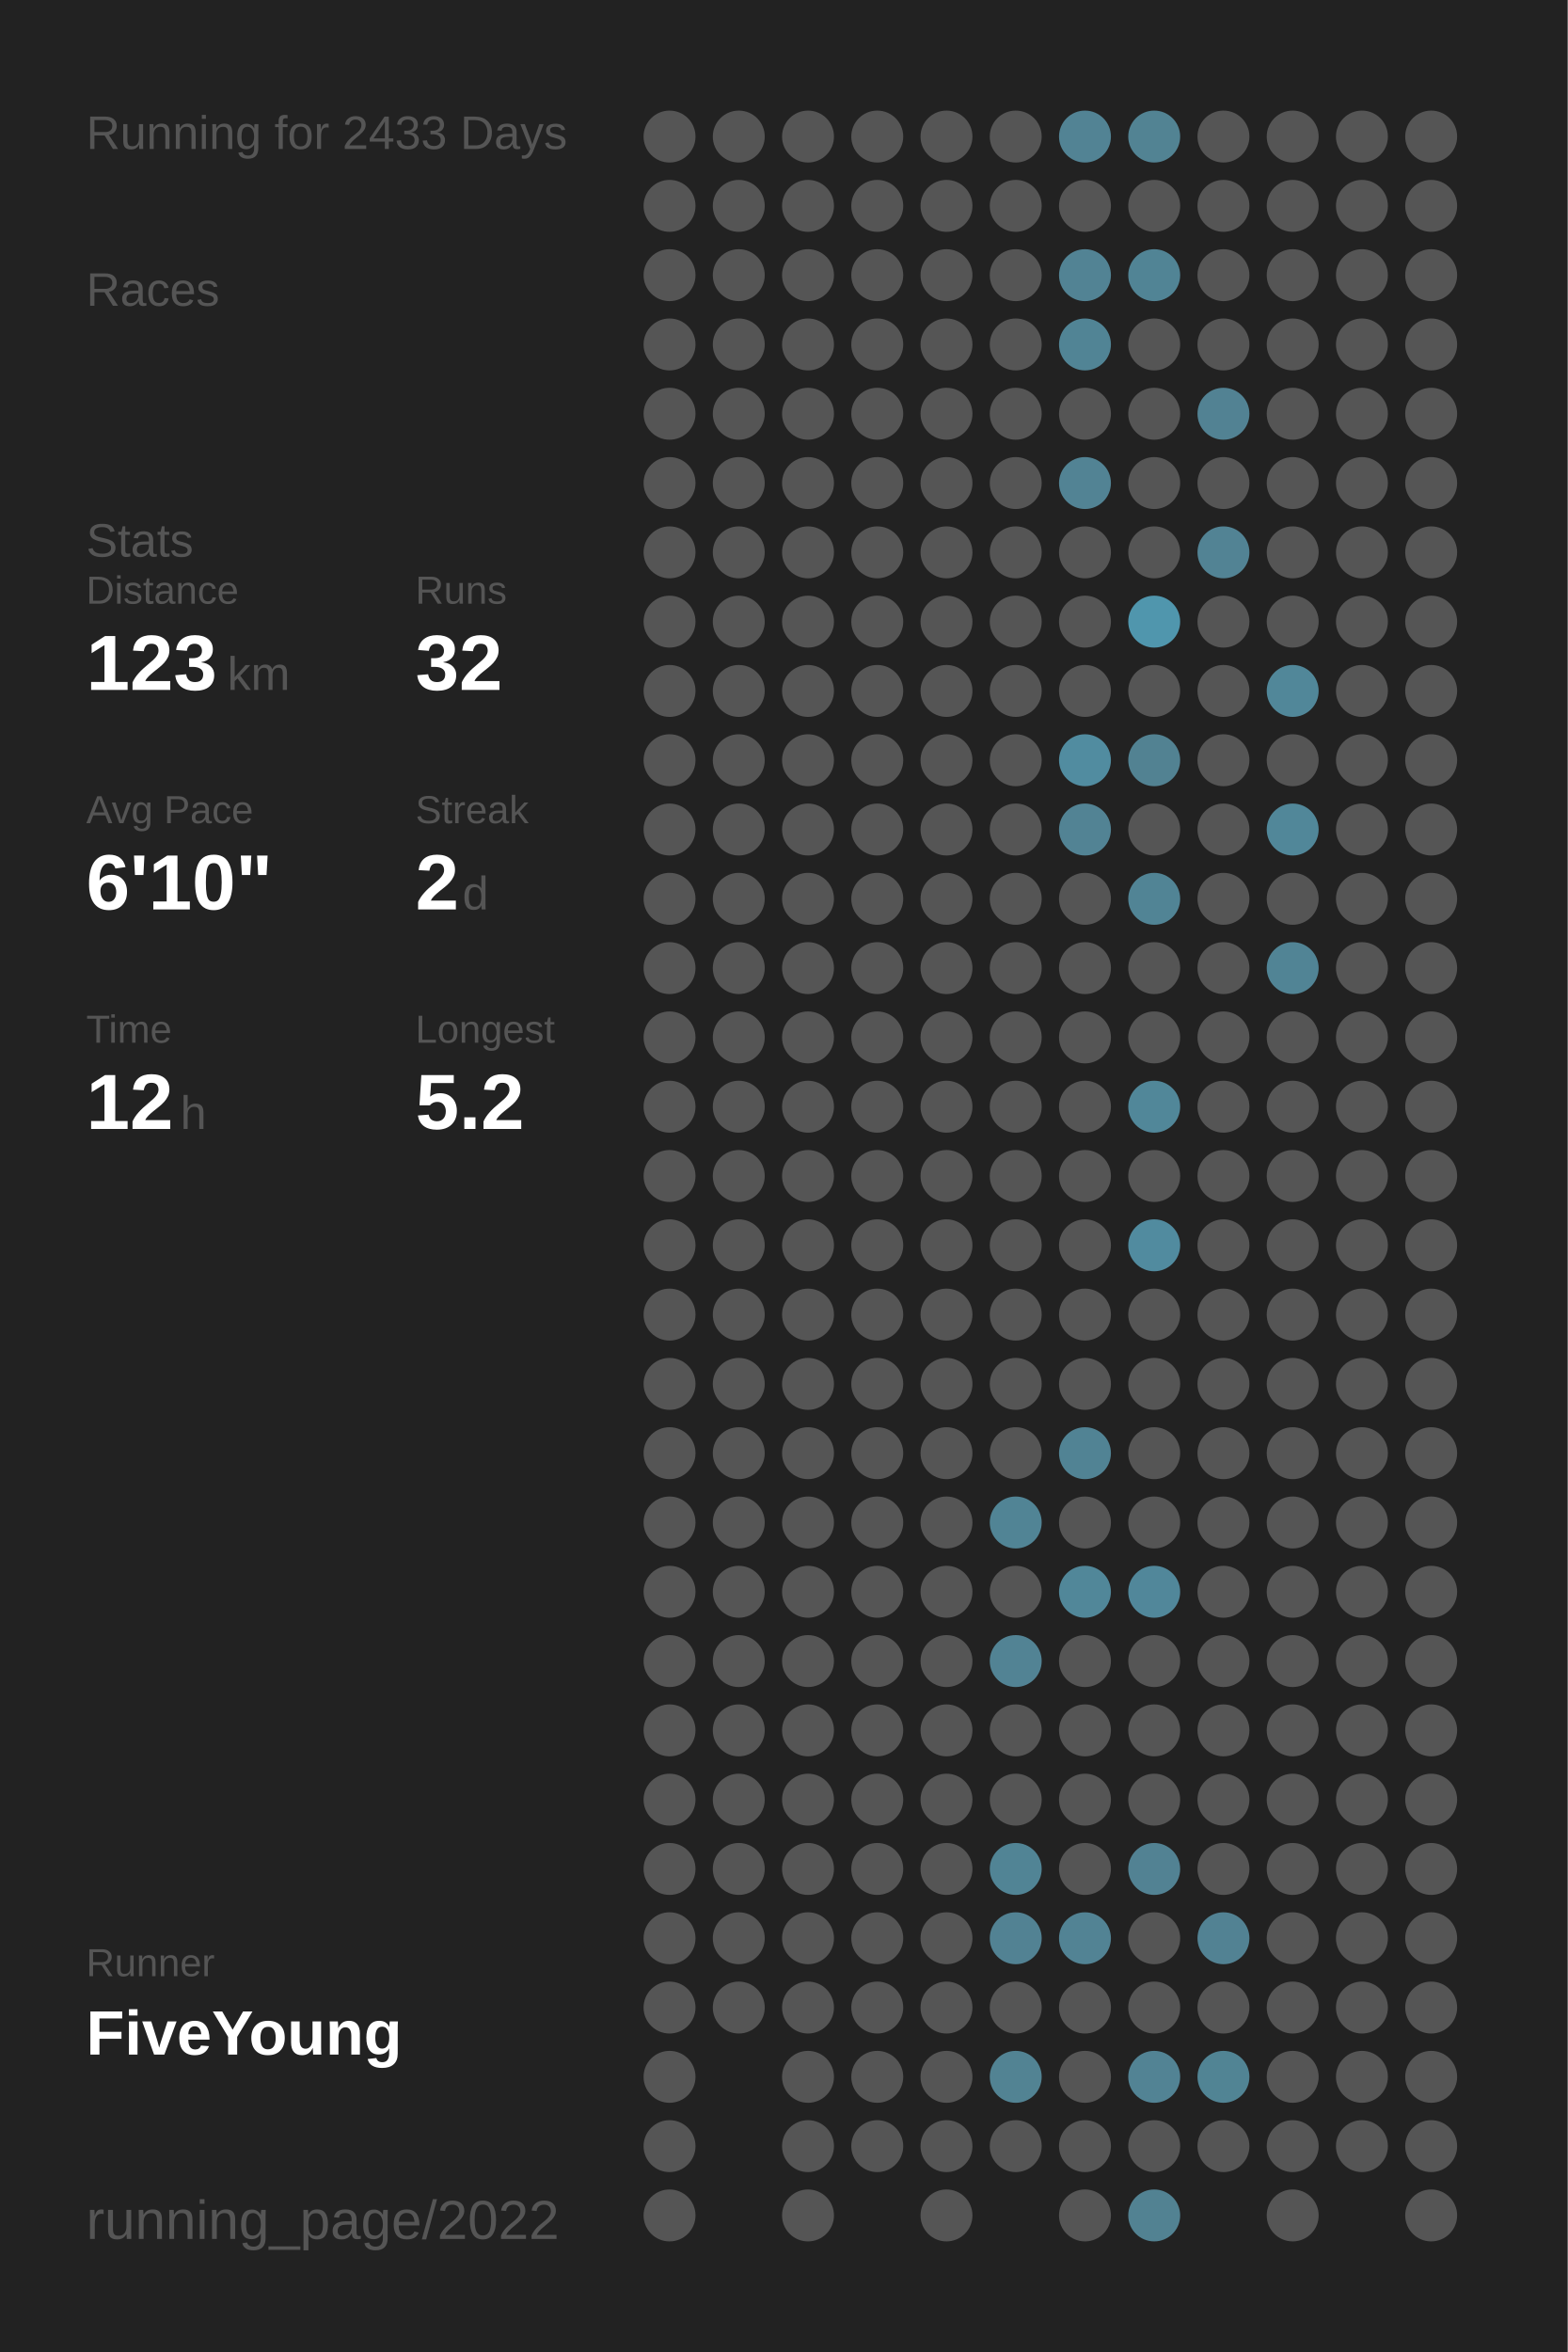
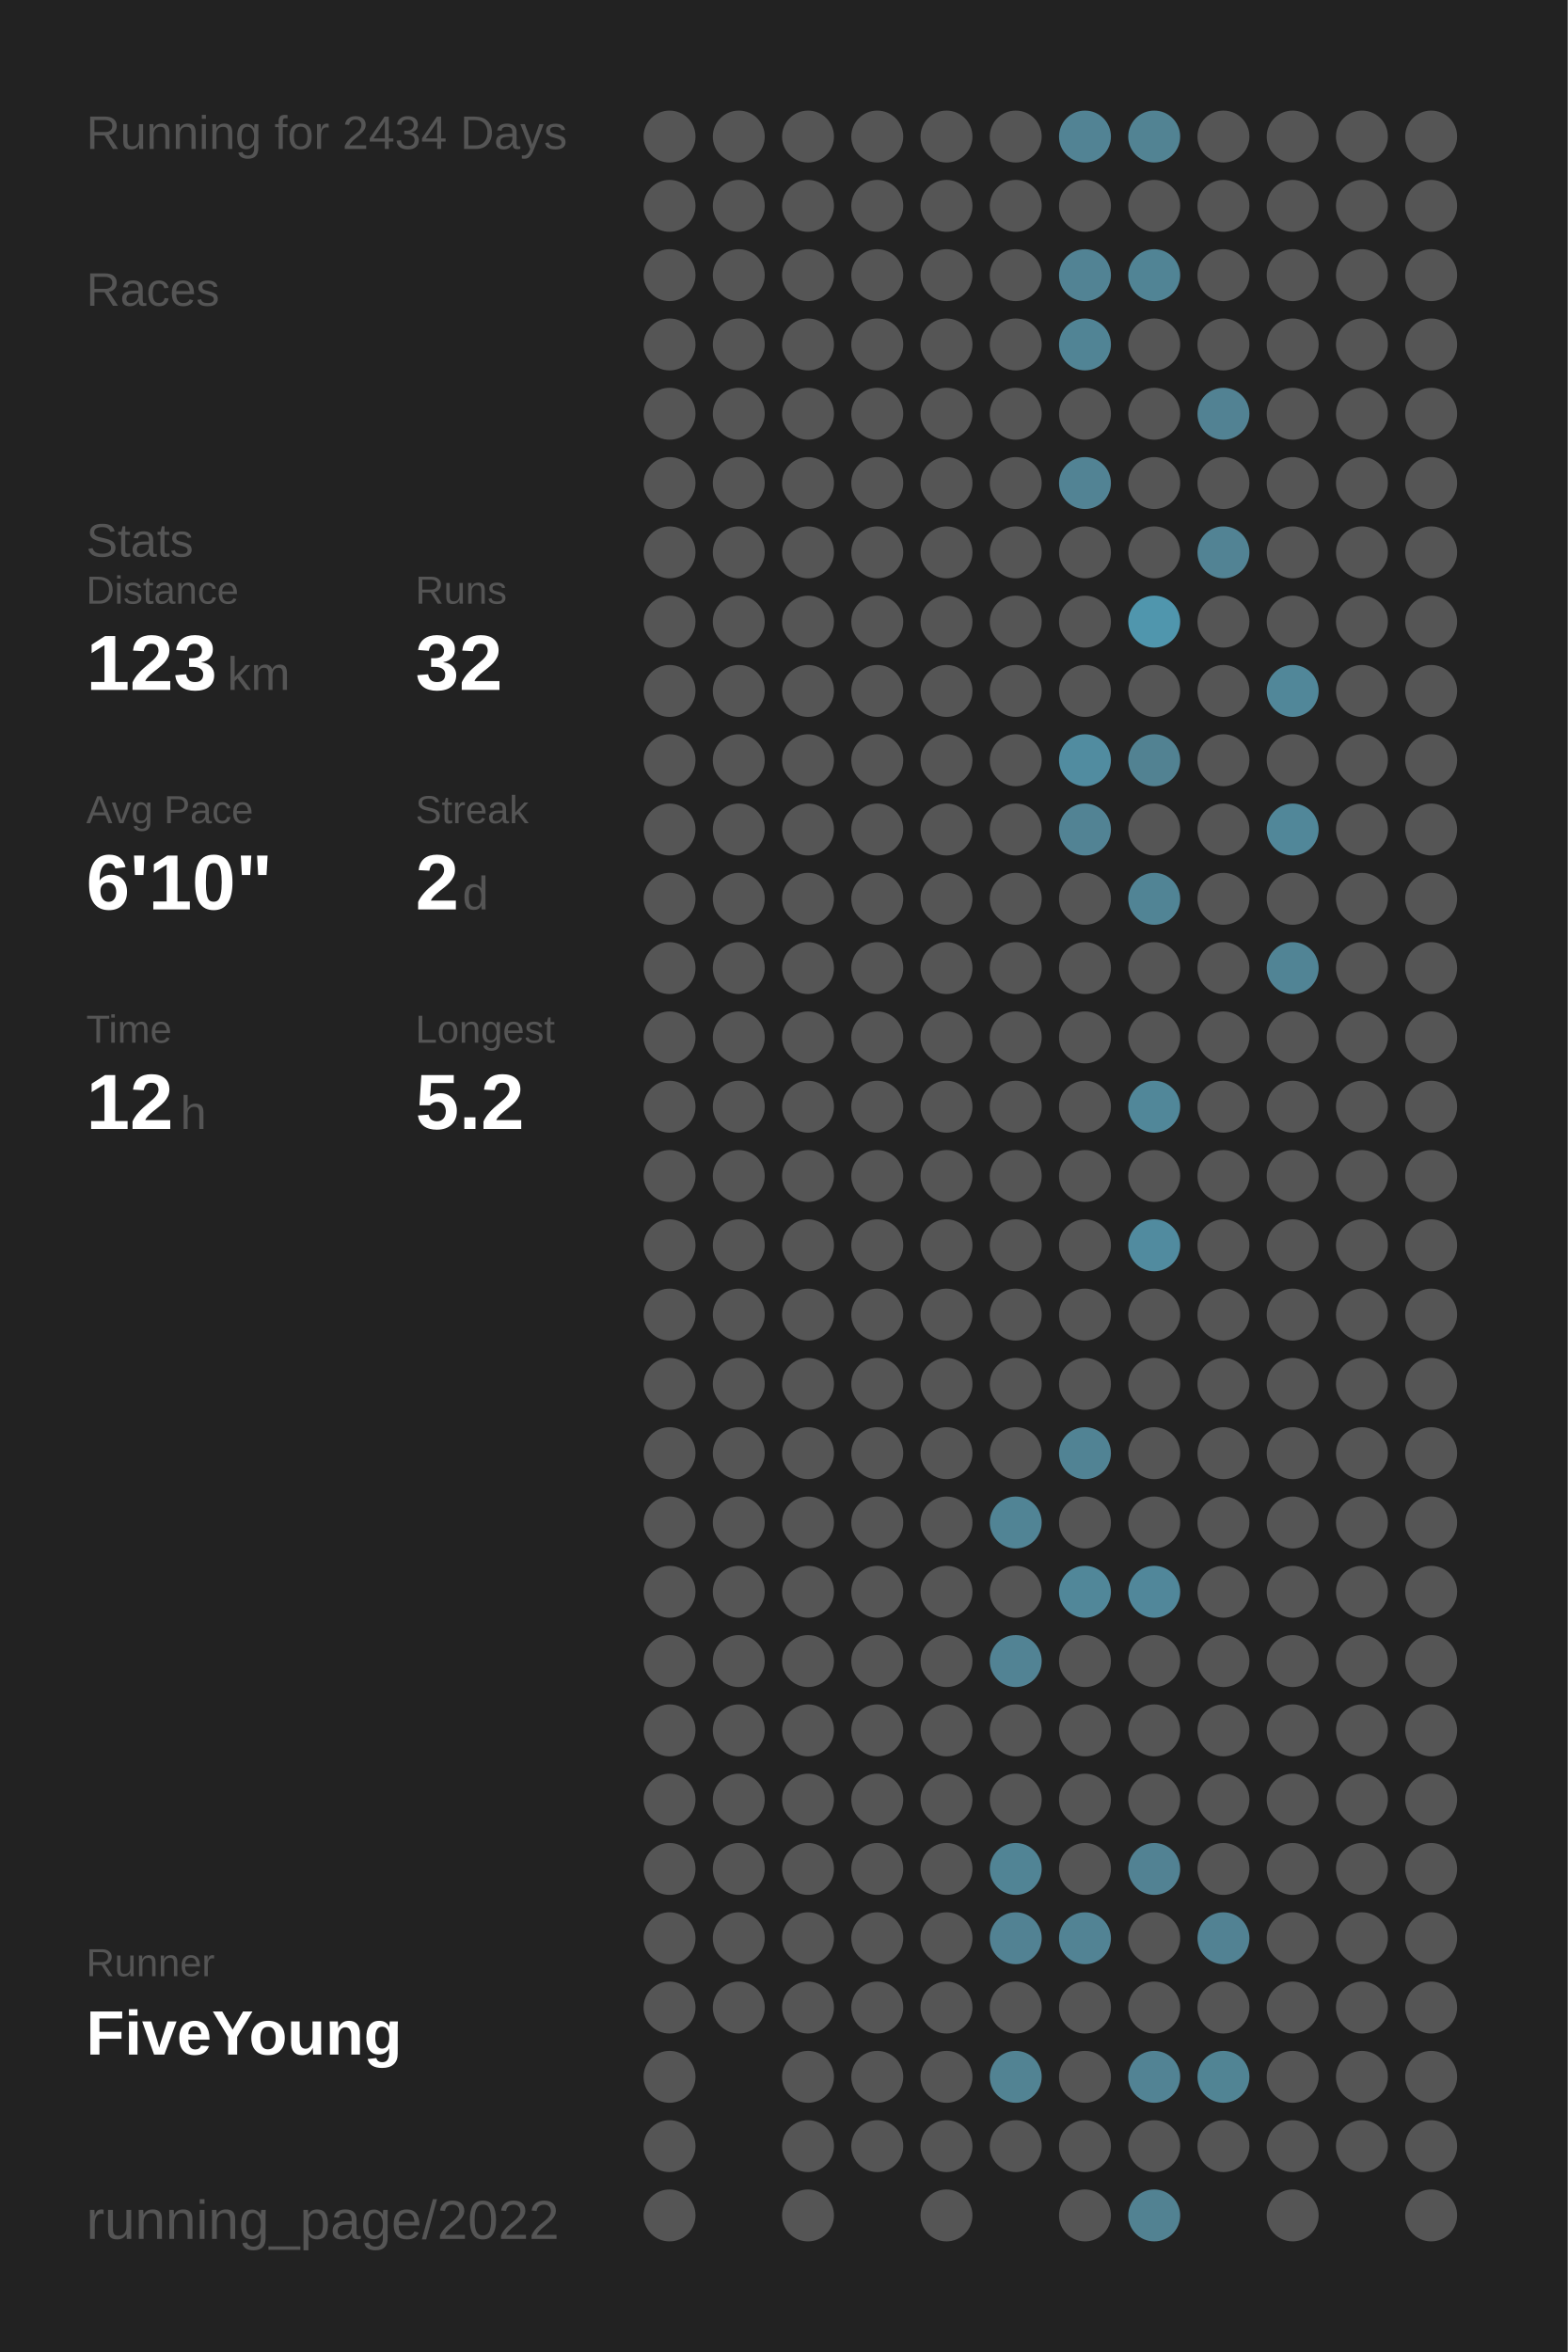
<svg xmlns="http://www.w3.org/2000/svg" baseProfile="full" height="300mm" version="1.1" viewBox="0,0,200,300" width="200mm">
  <defs />
  <rect fill="#222222" height="300" width="200" x="0" y="0" />
-   <text fill="#555555" style="font-size:6px; font-family:Arial;" x="11" y="19">Running for 2433 Days</text>
+   <text fill="#555555" style="font-size:6px; font-family:Arial;" x="11" y="19">Running for 2434 Days</text>
  <text fill="#555555" style="font-size:6px; font-family:Arial;" x="11" y="39">Races</text>
  <text fill="#555555" style="font-size:6px; font-family:Arial;" x="11" y="71">Stats</text>
  <text fill="#555555" style="font-size:5px; font-family:Arial;" x="11" y="77">Distance</text>
  <text fill="#FFFFFF" style="font-size:10px; font-family:Arial; font-weight:bold;" x="11" y="88">123</text>
  <text fill="#555555" style="font-size:6px; font-family:Arial;" x="29" y="88">km</text>
  <text fill="#555555" style="font-size:5px; font-family:Arial;" x="53" y="77">Runs</text>
  <text fill="#FFFFFF" style="font-size:10px; font-family:Arial; font-weight:bold;" x="53" y="88">32</text>
  <text fill="#555555" style="font-size:5px; font-family:Arial;" x="11" y="105">Avg Pace</text>
  <text fill="#FFFFFF" style="font-size:10px; font-family:Arial; font-weight:bold;" x="11" y="116">6'10"</text>
  <text fill="#555555" style="font-size:5px; font-family:Arial;" x="53" y="105">Streak</text>
  <text fill="#FFFFFF" style="font-size:10px; font-family:Arial; font-weight:bold;" x="53" y="116">2</text>
  <text fill="#555555" style="font-size:6px; font-family:Arial;" x="59" y="116">d</text>
  <text fill="#555555" style="font-size:5px; font-family:Arial;" x="11" y="133">Time</text>
  <text fill="#FFFFFF" style="font-size:10px; font-family:Arial; font-weight:bold;" x="11" y="144">12</text>
  <text fill="#555555" style="font-size:6px; font-family:Arial;" x="23" y="144">h</text>
  <text fill="#555555" style="font-size:5px; font-family:Arial;" x="53" y="133">Longest</text>
  <text fill="#FFFFFF" style="font-size:10px; font-family:Arial; font-weight:bold;" x="53" y="144">5.2</text>
  <text fill="#555555" style="font-size:5px; font-family:Arial;" x="11" y="252.065">Runner</text>
  <text fill="#FFFFFF" style="font-size:8px; font-family:Arial; font-weight:bold;" x="11" y="262.065">FiveYoung</text>
  <text fill="#555555" style="font-size:7px; font-family:Arial;" x="11" y="285.581">running_page/2022</text>
  <circle cx="85.417" cy="17.419" fill="#555555" r="3.312" />
  <circle cx="85.417" cy="26.258" fill="#555555" r="3.312" />
  <circle cx="85.417" cy="35.097" fill="#555555" r="3.312" />
  <circle cx="85.417" cy="43.935" fill="#555555" r="3.312" />
  <circle cx="85.417" cy="52.774" fill="#555555" r="3.312" />
  <circle cx="85.417" cy="61.613" fill="#555555" r="3.312" />
  <circle cx="85.417" cy="70.452" fill="#555555" r="3.312" />
  <circle cx="85.417" cy="79.29" fill="#555555" r="3.312" />
  <circle cx="85.417" cy="88.129" fill="#555555" r="3.312" />
  <circle cx="85.417" cy="96.968" fill="#555555" r="3.312" />
  <circle cx="85.417" cy="105.806" fill="#555555" r="3.312" />
  <circle cx="85.417" cy="114.645" fill="#555555" r="3.312" />
  <circle cx="85.417" cy="123.484" fill="#555555" r="3.312" />
  <circle cx="85.417" cy="132.323" fill="#555555" r="3.312" />
  <circle cx="85.417" cy="141.161" fill="#555555" r="3.312" />
  <circle cx="85.417" cy="150" fill="#555555" r="3.312" />
  <circle cx="85.417" cy="158.839" fill="#555555" r="3.312" />
  <circle cx="85.417" cy="167.677" fill="#555555" r="3.312" />
  <circle cx="85.417" cy="176.516" fill="#555555" r="3.312" />
  <circle cx="85.417" cy="185.355" fill="#555555" r="3.312" />
  <circle cx="85.417" cy="194.194" fill="#555555" r="3.312" />
  <circle cx="85.417" cy="203.032" fill="#555555" r="3.312" />
  <circle cx="85.417" cy="211.871" fill="#555555" r="3.312" />
  <circle cx="85.417" cy="220.71" fill="#555555" r="3.312" />
  <circle cx="85.417" cy="229.548" fill="#555555" r="3.312" />
  <circle cx="85.417" cy="238.387" fill="#555555" r="3.312" />
  <circle cx="85.417" cy="247.226" fill="#555555" r="3.312" />
  <circle cx="85.417" cy="256.065" fill="#555555" r="3.312" />
  <circle cx="85.417" cy="264.903" fill="#555555" r="3.312" />
  <circle cx="85.417" cy="273.742" fill="#555555" r="3.312" />
  <circle cx="85.417" cy="282.581" fill="#555555" r="3.312" />
  <circle cx="94.25" cy="17.419" fill="#555555" r="3.312" />
  <circle cx="94.25" cy="26.258" fill="#555555" r="3.312" />
  <circle cx="94.25" cy="35.097" fill="#555555" r="3.312" />
  <circle cx="94.25" cy="43.935" fill="#555555" r="3.312" />
  <circle cx="94.25" cy="52.774" fill="#555555" r="3.312" />
  <circle cx="94.25" cy="61.613" fill="#555555" r="3.312" />
  <circle cx="94.25" cy="70.452" fill="#555555" r="3.312" />
  <circle cx="94.25" cy="79.29" fill="#555555" r="3.312" />
  <circle cx="94.25" cy="88.129" fill="#555555" r="3.312" />
  <circle cx="94.25" cy="96.968" fill="#555555" r="3.312" />
  <circle cx="94.25" cy="105.806" fill="#555555" r="3.312" />
  <circle cx="94.25" cy="114.645" fill="#555555" r="3.312" />
  <circle cx="94.25" cy="123.484" fill="#555555" r="3.312" />
  <circle cx="94.25" cy="132.323" fill="#555555" r="3.312" />
  <circle cx="94.25" cy="141.161" fill="#555555" r="3.312" />
  <circle cx="94.25" cy="150" fill="#555555" r="3.312" />
  <circle cx="94.25" cy="158.839" fill="#555555" r="3.312" />
  <circle cx="94.25" cy="167.677" fill="#555555" r="3.312" />
  <circle cx="94.25" cy="176.516" fill="#555555" r="3.312" />
  <circle cx="94.25" cy="185.355" fill="#555555" r="3.312" />
  <circle cx="94.25" cy="194.194" fill="#555555" r="3.312" />
  <circle cx="94.25" cy="203.032" fill="#555555" r="3.312" />
  <circle cx="94.25" cy="211.871" fill="#555555" r="3.312" />
  <circle cx="94.25" cy="220.71" fill="#555555" r="3.312" />
  <circle cx="94.25" cy="229.548" fill="#555555" r="3.312" />
  <circle cx="94.25" cy="238.387" fill="#555555" r="3.312" />
  <circle cx="94.25" cy="247.226" fill="#555555" r="3.312" />
  <circle cx="94.25" cy="256.065" fill="#555555" r="3.312" />
  <circle cx="103.083" cy="17.419" fill="#555555" r="3.312" />
  <circle cx="103.083" cy="26.258" fill="#555555" r="3.312" />
  <circle cx="103.083" cy="35.097" fill="#555555" r="3.312" />
  <circle cx="103.083" cy="43.935" fill="#555555" r="3.312" />
  <circle cx="103.083" cy="52.774" fill="#555555" r="3.312" />
  <circle cx="103.083" cy="61.613" fill="#555555" r="3.312" />
  <circle cx="103.083" cy="70.452" fill="#555555" r="3.312" />
  <circle cx="103.083" cy="79.29" fill="#555555" r="3.312" />
  <circle cx="103.083" cy="88.129" fill="#555555" r="3.312" />
  <circle cx="103.083" cy="96.968" fill="#555555" r="3.312" />
  <circle cx="103.083" cy="105.806" fill="#555555" r="3.312" />
  <circle cx="103.083" cy="114.645" fill="#555555" r="3.312" />
  <circle cx="103.083" cy="123.484" fill="#555555" r="3.312" />
  <circle cx="103.083" cy="132.323" fill="#555555" r="3.312" />
  <circle cx="103.083" cy="141.161" fill="#555555" r="3.312" />
  <circle cx="103.083" cy="150" fill="#555555" r="3.312" />
  <circle cx="103.083" cy="158.839" fill="#555555" r="3.312" />
  <circle cx="103.083" cy="167.677" fill="#555555" r="3.312" />
  <circle cx="103.083" cy="176.516" fill="#555555" r="3.312" />
  <circle cx="103.083" cy="185.355" fill="#555555" r="3.312" />
  <circle cx="103.083" cy="194.194" fill="#555555" r="3.312" />
  <circle cx="103.083" cy="203.032" fill="#555555" r="3.312" />
  <circle cx="103.083" cy="211.871" fill="#555555" r="3.312" />
  <circle cx="103.083" cy="220.71" fill="#555555" r="3.312" />
  <circle cx="103.083" cy="229.548" fill="#555555" r="3.312" />
  <circle cx="103.083" cy="238.387" fill="#555555" r="3.312" />
  <circle cx="103.083" cy="247.226" fill="#555555" r="3.312" />
  <circle cx="103.083" cy="256.065" fill="#555555" r="3.312" />
  <circle cx="103.083" cy="264.903" fill="#555555" r="3.312" />
  <circle cx="103.083" cy="273.742" fill="#555555" r="3.312" />
  <circle cx="103.083" cy="282.581" fill="#555555" r="3.312" />
  <circle cx="111.917" cy="17.419" fill="#555555" r="3.312" />
  <circle cx="111.917" cy="26.258" fill="#555555" r="3.312" />
  <circle cx="111.917" cy="35.097" fill="#555555" r="3.312" />
  <circle cx="111.917" cy="43.935" fill="#555555" r="3.312" />
  <circle cx="111.917" cy="52.774" fill="#555555" r="3.312" />
  <circle cx="111.917" cy="61.613" fill="#555555" r="3.312" />
  <circle cx="111.917" cy="70.452" fill="#555555" r="3.312" />
  <circle cx="111.917" cy="79.29" fill="#555555" r="3.312" />
  <circle cx="111.917" cy="88.129" fill="#555555" r="3.312" />
  <circle cx="111.917" cy="96.968" fill="#555555" r="3.312" />
  <circle cx="111.917" cy="105.806" fill="#555555" r="3.312" />
  <circle cx="111.917" cy="114.645" fill="#555555" r="3.312" />
  <circle cx="111.917" cy="123.484" fill="#555555" r="3.312" />
  <circle cx="111.917" cy="132.323" fill="#555555" r="3.312" />
  <circle cx="111.917" cy="141.161" fill="#555555" r="3.312" />
  <circle cx="111.917" cy="150" fill="#555555" r="3.312" />
  <circle cx="111.917" cy="158.839" fill="#555555" r="3.312" />
  <circle cx="111.917" cy="167.677" fill="#555555" r="3.312" />
  <circle cx="111.917" cy="176.516" fill="#555555" r="3.312" />
  <circle cx="111.917" cy="185.355" fill="#555555" r="3.312" />
  <circle cx="111.917" cy="194.194" fill="#555555" r="3.312" />
  <circle cx="111.917" cy="203.032" fill="#555555" r="3.312" />
  <circle cx="111.917" cy="211.871" fill="#555555" r="3.312" />
  <circle cx="111.917" cy="220.71" fill="#555555" r="3.312" />
  <circle cx="111.917" cy="229.548" fill="#555555" r="3.312" />
  <circle cx="111.917" cy="238.387" fill="#555555" r="3.312" />
  <circle cx="111.917" cy="247.226" fill="#555555" r="3.312" />
  <circle cx="111.917" cy="256.065" fill="#555555" r="3.312" />
  <circle cx="111.917" cy="264.903" fill="#555555" r="3.312" />
  <circle cx="111.917" cy="273.742" fill="#555555" r="3.312" />
  <circle cx="120.75" cy="17.419" fill="#555555" r="3.312" />
  <circle cx="120.75" cy="26.258" fill="#555555" r="3.312" />
  <circle cx="120.75" cy="35.097" fill="#555555" r="3.312" />
  <circle cx="120.75" cy="43.935" fill="#555555" r="3.312" />
  <circle cx="120.75" cy="52.774" fill="#555555" r="3.312" />
  <circle cx="120.75" cy="61.613" fill="#555555" r="3.312" />
  <circle cx="120.75" cy="70.452" fill="#555555" r="3.312" />
  <circle cx="120.75" cy="79.29" fill="#555555" r="3.312" />
  <circle cx="120.75" cy="88.129" fill="#555555" r="3.312" />
  <circle cx="120.75" cy="96.968" fill="#555555" r="3.312" />
  <circle cx="120.75" cy="105.806" fill="#555555" r="3.312" />
  <circle cx="120.75" cy="114.645" fill="#555555" r="3.312" />
  <circle cx="120.75" cy="123.484" fill="#555555" r="3.312" />
  <circle cx="120.75" cy="132.323" fill="#555555" r="3.312" />
  <circle cx="120.75" cy="141.161" fill="#555555" r="3.312" />
  <circle cx="120.75" cy="150" fill="#555555" r="3.312" />
  <circle cx="120.75" cy="158.839" fill="#555555" r="3.312" />
  <circle cx="120.75" cy="167.677" fill="#555555" r="3.312" />
  <circle cx="120.75" cy="176.516" fill="#555555" r="3.312" />
  <circle cx="120.75" cy="185.355" fill="#555555" r="3.312" />
  <circle cx="120.75" cy="194.194" fill="#555555" r="3.312" />
  <circle cx="120.75" cy="203.032" fill="#555555" r="3.312" />
  <circle cx="120.75" cy="211.871" fill="#555555" r="3.312" />
  <circle cx="120.75" cy="220.71" fill="#555555" r="3.312" />
  <circle cx="120.75" cy="229.548" fill="#555555" r="3.312" />
  <circle cx="120.75" cy="238.387" fill="#555555" r="3.312" />
  <circle cx="120.75" cy="247.226" fill="#555555" r="3.312" />
  <circle cx="120.75" cy="256.065" fill="#555555" r="3.312" />
  <circle cx="120.75" cy="264.903" fill="#555555" r="3.312" />
  <circle cx="120.75" cy="273.742" fill="#555555" r="3.312" />
  <circle cx="120.75" cy="282.581" fill="#555555" r="3.312" />
  <circle cx="129.583" cy="17.419" fill="#555555" r="3.312" />
  <circle cx="129.583" cy="26.258" fill="#555555" r="3.312" />
  <circle cx="129.583" cy="35.097" fill="#555555" r="3.312" />
  <circle cx="129.583" cy="43.935" fill="#555555" r="3.312" />
  <circle cx="129.583" cy="52.774" fill="#555555" r="3.312" />
  <circle cx="129.583" cy="61.613" fill="#555555" r="3.312" />
  <circle cx="129.583" cy="70.452" fill="#555555" r="3.312" />
  <circle cx="129.583" cy="79.29" fill="#555555" r="3.312" />
  <circle cx="129.583" cy="88.129" fill="#555555" r="3.312" />
  <circle cx="129.583" cy="96.968" fill="#555555" r="3.312" />
  <circle cx="129.583" cy="105.806" fill="#555555" r="3.312" />
  <circle cx="129.583" cy="114.645" fill="#555555" r="3.312" />
  <circle cx="129.583" cy="123.484" fill="#555555" r="3.312" />
  <circle cx="129.583" cy="132.323" fill="#555555" r="3.312" />
  <circle cx="129.583" cy="141.161" fill="#555555" r="3.312" />
  <circle cx="129.583" cy="150" fill="#555555" r="3.312" />
  <circle cx="129.583" cy="158.839" fill="#555555" r="3.312" />
  <circle cx="129.583" cy="167.677" fill="#555555" r="3.312" />
  <circle cx="129.583" cy="176.516" fill="#555555" r="3.312" />
  <circle cx="129.583" cy="185.355" fill="#555555" r="3.312" />
  <circle cx="129.583" cy="194.194" fill="#518495" r="3.312" />
  <circle cx="129.583" cy="203.032" fill="#555555" r="3.312" />
  <circle cx="129.583" cy="211.871" fill="#528394" r="3.312" />
  <circle cx="129.583" cy="220.71" fill="#555555" r="3.312" />
  <circle cx="129.583" cy="229.548" fill="#555555" r="3.312" />
  <circle cx="129.583" cy="238.387" fill="#518495" r="3.312" />
  <circle cx="129.583" cy="247.226" fill="#528293" r="3.312" />
  <circle cx="129.583" cy="256.065" fill="#555555" r="3.312" />
  <circle cx="129.583" cy="264.903" fill="#528393" r="3.312" />
  <circle cx="129.583" cy="273.742" fill="#555555" r="3.312" />
  <circle cx="138.417" cy="17.419" fill="#528394" r="3.312" />
  <circle cx="138.417" cy="26.258" fill="#555555" r="3.312" />
  <circle cx="138.417" cy="35.097" fill="#528394" r="3.312" />
  <circle cx="138.417" cy="43.935" fill="#518495" r="3.312" />
  <circle cx="138.417" cy="52.774" fill="#555555" r="3.312" />
  <circle cx="138.417" cy="61.613" fill="#528394" r="3.312" />
  <circle cx="138.417" cy="70.452" fill="#555555" r="3.312" />
  <circle cx="138.417" cy="79.29" fill="#555555" r="3.312" />
  <circle cx="138.417" cy="88.129" fill="#555555" r="3.312" />
  <circle cx="138.417" cy="96.968" fill="#518ca0" r="3.312" />
  <circle cx="138.417" cy="105.806" fill="#528394" r="3.312" />
  <circle cx="138.417" cy="114.645" fill="#555555" r="3.312" />
  <circle cx="138.417" cy="123.484" fill="#555555" r="3.312" />
  <circle cx="138.417" cy="132.323" fill="#555555" r="3.312" />
  <circle cx="138.417" cy="141.161" fill="#555555" r="3.312" />
  <circle cx="138.417" cy="150" fill="#555555" r="3.312" />
  <circle cx="138.417" cy="158.839" fill="#555555" r="3.312" />
  <circle cx="138.417" cy="167.677" fill="#555555" r="3.312" />
  <circle cx="138.417" cy="176.516" fill="#555555" r="3.312" />
  <circle cx="138.417" cy="185.355" fill="#518394" r="3.312" />
  <circle cx="138.417" cy="194.194" fill="#555555" r="3.312" />
  <circle cx="138.417" cy="203.032" fill="#518799" r="3.312" />
  <circle cx="138.417" cy="211.871" fill="#555555" r="3.312" />
  <circle cx="138.417" cy="220.71" fill="#555555" r="3.312" />
  <circle cx="138.417" cy="229.548" fill="#555555" r="3.312" />
  <circle cx="138.417" cy="238.387" fill="#555555" r="3.312" />
  <circle cx="138.417" cy="247.226" fill="#528394" r="3.312" />
  <circle cx="138.417" cy="256.065" fill="#555555" r="3.312" />
  <circle cx="138.417" cy="264.903" fill="#555555" r="3.312" />
  <circle cx="138.417" cy="273.742" fill="#555555" r="3.312" />
  <circle cx="138.417" cy="282.581" fill="#555555" r="3.312" />
  <circle cx="147.25" cy="17.419" fill="#528393" r="3.312" />
  <circle cx="147.25" cy="26.258" fill="#555555" r="3.312" />
  <circle cx="147.25" cy="35.097" fill="#518495" r="3.312" />
  <circle cx="147.25" cy="43.935" fill="#555555" r="3.312" />
  <circle cx="147.25" cy="52.774" fill="#555555" r="3.312" />
  <circle cx="147.25" cy="61.613" fill="#555555" r="3.312" />
  <circle cx="147.25" cy="70.452" fill="#555555" r="3.312" />
  <circle cx="147.25" cy="79.29" fill="#5096ad" r="3.312" />
  <circle cx="147.25" cy="88.129" fill="#555555" r="3.312" />
  <circle cx="147.25" cy="96.968" fill="#528292" r="3.312" />
  <circle cx="147.25" cy="105.806" fill="#555555" r="3.312" />
  <circle cx="147.25" cy="114.645" fill="#518495" r="3.312" />
  <circle cx="147.25" cy="123.484" fill="#555555" r="3.312" />
  <circle cx="147.25" cy="132.323" fill="#555555" r="3.312" />
  <circle cx="147.25" cy="141.161" fill="#518799" r="3.312" />
  <circle cx="147.25" cy="150" fill="#555555" r="3.312" />
  <circle cx="147.25" cy="158.839" fill="#518b9f" r="3.312" />
  <circle cx="147.25" cy="167.677" fill="#555555" r="3.312" />
  <circle cx="147.25" cy="176.516" fill="#555555" r="3.312" />
  <circle cx="147.25" cy="185.355" fill="#555555" r="3.312" />
  <circle cx="147.25" cy="194.194" fill="#555555" r="3.312" />
  <circle cx="147.25" cy="203.032" fill="#51879a" r="3.312" />
  <circle cx="147.25" cy="211.871" fill="#555555" r="3.312" />
  <circle cx="147.25" cy="220.71" fill="#555555" r="3.312" />
  <circle cx="147.25" cy="229.548" fill="#555555" r="3.312" />
  <circle cx="147.25" cy="238.387" fill="#528293" r="3.312" />
  <circle cx="147.25" cy="247.226" fill="#555555" r="3.312" />
  <circle cx="147.25" cy="256.065" fill="#555555" r="3.312" />
  <circle cx="147.25" cy="264.903" fill="#528394" r="3.312" />
  <circle cx="147.25" cy="273.742" fill="#555555" r="3.312" />
  <circle cx="147.25" cy="282.581" fill="#528292" r="3.312" />
  <circle cx="156.083" cy="17.419" fill="#555555" r="3.312" />
  <circle cx="156.083" cy="26.258" fill="#555555" r="3.312" />
  <circle cx="156.083" cy="35.097" fill="#555555" r="3.312" />
  <circle cx="156.083" cy="43.935" fill="#555555" r="3.312" />
  <circle cx="156.083" cy="52.774" fill="#528293" r="3.312" />
  <circle cx="156.083" cy="61.613" fill="#555555" r="3.312" />
  <circle cx="156.083" cy="70.452" fill="#528394" r="3.312" />
  <circle cx="156.083" cy="79.29" fill="#555555" r="3.312" />
  <circle cx="156.083" cy="88.129" fill="#555555" r="3.312" />
  <circle cx="156.083" cy="96.968" fill="#555555" r="3.312" />
  <circle cx="156.083" cy="105.806" fill="#555555" r="3.312" />
  <circle cx="156.083" cy="114.645" fill="#555555" r="3.312" />
  <circle cx="156.083" cy="123.484" fill="#555555" r="3.312" />
  <circle cx="156.083" cy="132.323" fill="#555555" r="3.312" />
  <circle cx="156.083" cy="141.161" fill="#555555" r="3.312" />
  <circle cx="156.083" cy="150" fill="#555555" r="3.312" />
  <circle cx="156.083" cy="158.839" fill="#555555" r="3.312" />
  <circle cx="156.083" cy="167.677" fill="#555555" r="3.312" />
  <circle cx="156.083" cy="176.516" fill="#555555" r="3.312" />
  <circle cx="156.083" cy="185.355" fill="#555555" r="3.312" />
  <circle cx="156.083" cy="194.194" fill="#555555" r="3.312" />
  <circle cx="156.083" cy="203.032" fill="#555555" r="3.312" />
  <circle cx="156.083" cy="211.871" fill="#555555" r="3.312" />
  <circle cx="156.083" cy="220.71" fill="#555555" r="3.312" />
  <circle cx="156.083" cy="229.548" fill="#555555" r="3.312" />
  <circle cx="156.083" cy="238.387" fill="#555555" r="3.312" />
  <circle cx="156.083" cy="247.226" fill="#528293" r="3.312" />
  <circle cx="156.083" cy="256.065" fill="#555555" r="3.312" />
  <circle cx="156.083" cy="264.903" fill="#518494" r="3.312" />
  <circle cx="156.083" cy="273.742" fill="#555555" r="3.312" />
  <circle cx="164.917" cy="17.419" fill="#555555" r="3.312" />
  <circle cx="164.917" cy="26.258" fill="#555555" r="3.312" />
  <circle cx="164.917" cy="35.097" fill="#555555" r="3.312" />
  <circle cx="164.917" cy="43.935" fill="#555555" r="3.312" />
  <circle cx="164.917" cy="52.774" fill="#555555" r="3.312" />
  <circle cx="164.917" cy="61.613" fill="#555555" r="3.312" />
  <circle cx="164.917" cy="70.452" fill="#555555" r="3.312" />
  <circle cx="164.917" cy="79.29" fill="#555555" r="3.312" />
  <circle cx="164.917" cy="88.129" fill="#518799" r="3.312" />
  <circle cx="164.917" cy="96.968" fill="#555555" r="3.312" />
  <circle cx="164.917" cy="105.806" fill="#518799" r="3.312" />
  <circle cx="164.917" cy="114.645" fill="#555555" r="3.312" />
  <circle cx="164.917" cy="123.484" fill="#518495" r="3.312" />
  <circle cx="164.917" cy="132.323" fill="#555555" r="3.312" />
  <circle cx="164.917" cy="141.161" fill="#555555" r="3.312" />
  <circle cx="164.917" cy="150" fill="#555555" r="3.312" />
  <circle cx="164.917" cy="158.839" fill="#555555" r="3.312" />
  <circle cx="164.917" cy="167.677" fill="#555555" r="3.312" />
  <circle cx="164.917" cy="176.516" fill="#555555" r="3.312" />
  <circle cx="164.917" cy="185.355" fill="#555555" r="3.312" />
  <circle cx="164.917" cy="194.194" fill="#555555" r="3.312" />
  <circle cx="164.917" cy="203.032" fill="#555555" r="3.312" />
  <circle cx="164.917" cy="211.871" fill="#555555" r="3.312" />
  <circle cx="164.917" cy="220.71" fill="#555555" r="3.312" />
  <circle cx="164.917" cy="229.548" fill="#555555" r="3.312" />
  <circle cx="164.917" cy="238.387" fill="#555555" r="3.312" />
  <circle cx="164.917" cy="247.226" fill="#555555" r="3.312" />
  <circle cx="164.917" cy="256.065" fill="#555555" r="3.312" />
  <circle cx="164.917" cy="264.903" fill="#555555" r="3.312" />
  <circle cx="164.917" cy="273.742" fill="#555555" r="3.312" />
  <circle cx="164.917" cy="282.581" fill="#555555" r="3.312" />
  <circle cx="173.75" cy="17.419" fill="#555555" r="3.312" />
  <circle cx="173.75" cy="26.258" fill="#555555" r="3.312" />
  <circle cx="173.75" cy="35.097" fill="#555555" r="3.312" />
  <circle cx="173.75" cy="43.935" fill="#555555" r="3.312" />
  <circle cx="173.75" cy="52.774" fill="#555555" r="3.312" />
  <circle cx="173.75" cy="61.613" fill="#555555" r="3.312" />
  <circle cx="173.75" cy="70.452" fill="#555555" r="3.312" />
  <circle cx="173.75" cy="79.29" fill="#555555" r="3.312" />
  <circle cx="173.75" cy="88.129" fill="#555555" r="3.312" />
  <circle cx="173.75" cy="96.968" fill="#555555" r="3.312" />
  <circle cx="173.75" cy="105.806" fill="#555555" r="3.312" />
  <circle cx="173.75" cy="114.645" fill="#555555" r="3.312" />
  <circle cx="173.75" cy="123.484" fill="#555555" r="3.312" />
  <circle cx="173.75" cy="132.323" fill="#555555" r="3.312" />
  <circle cx="173.75" cy="141.161" fill="#555555" r="3.312" />
  <circle cx="173.75" cy="150" fill="#555555" r="3.312" />
  <circle cx="173.75" cy="158.839" fill="#555555" r="3.312" />
  <circle cx="173.75" cy="167.677" fill="#555555" r="3.312" />
  <circle cx="173.75" cy="176.516" fill="#555555" r="3.312" />
  <circle cx="173.75" cy="185.355" fill="#555555" r="3.312" />
  <circle cx="173.75" cy="194.194" fill="#555555" r="3.312" />
  <circle cx="173.75" cy="203.032" fill="#555555" r="3.312" />
  <circle cx="173.75" cy="211.871" fill="#555555" r="3.312" />
  <circle cx="173.75" cy="220.71" fill="#555555" r="3.312" />
  <circle cx="173.75" cy="229.548" fill="#555555" r="3.312" />
  <circle cx="173.75" cy="238.387" fill="#555555" r="3.312" />
  <circle cx="173.75" cy="247.226" fill="#555555" r="3.312" />
  <circle cx="173.75" cy="256.065" fill="#555555" r="3.312" />
  <circle cx="173.75" cy="264.903" fill="#555555" r="3.312" />
  <circle cx="173.75" cy="273.742" fill="#555555" r="3.312" />
  <circle cx="182.583" cy="17.419" fill="#555555" r="3.312" />
  <circle cx="182.583" cy="26.258" fill="#555555" r="3.312" />
  <circle cx="182.583" cy="35.097" fill="#555555" r="3.312" />
  <circle cx="182.583" cy="43.935" fill="#555555" r="3.312" />
  <circle cx="182.583" cy="52.774" fill="#555555" r="3.312" />
  <circle cx="182.583" cy="61.613" fill="#555555" r="3.312" />
  <circle cx="182.583" cy="70.452" fill="#555555" r="3.312" />
  <circle cx="182.583" cy="79.29" fill="#555555" r="3.312" />
  <circle cx="182.583" cy="88.129" fill="#555555" r="3.312" />
  <circle cx="182.583" cy="96.968" fill="#555555" r="3.312" />
  <circle cx="182.583" cy="105.806" fill="#555555" r="3.312" />
  <circle cx="182.583" cy="114.645" fill="#555555" r="3.312" />
  <circle cx="182.583" cy="123.484" fill="#555555" r="3.312" />
  <circle cx="182.583" cy="132.323" fill="#555555" r="3.312" />
  <circle cx="182.583" cy="141.161" fill="#555555" r="3.312" />
  <circle cx="182.583" cy="150" fill="#555555" r="3.312" />
  <circle cx="182.583" cy="158.839" fill="#555555" r="3.312" />
  <circle cx="182.583" cy="167.677" fill="#555555" r="3.312" />
  <circle cx="182.583" cy="176.516" fill="#555555" r="3.312" />
  <circle cx="182.583" cy="185.355" fill="#555555" r="3.312" />
  <circle cx="182.583" cy="194.194" fill="#555555" r="3.312" />
  <circle cx="182.583" cy="203.032" fill="#555555" r="3.312" />
  <circle cx="182.583" cy="211.871" fill="#555555" r="3.312" />
  <circle cx="182.583" cy="220.71" fill="#555555" r="3.312" />
  <circle cx="182.583" cy="229.548" fill="#555555" r="3.312" />
  <circle cx="182.583" cy="238.387" fill="#555555" r="3.312" />
  <circle cx="182.583" cy="247.226" fill="#555555" r="3.312" />
  <circle cx="182.583" cy="256.065" fill="#555555" r="3.312" />
  <circle cx="182.583" cy="264.903" fill="#555555" r="3.312" />
  <circle cx="182.583" cy="273.742" fill="#555555" r="3.312" />
  <circle cx="182.583" cy="282.581" fill="#555555" r="3.312" />
</svg>
